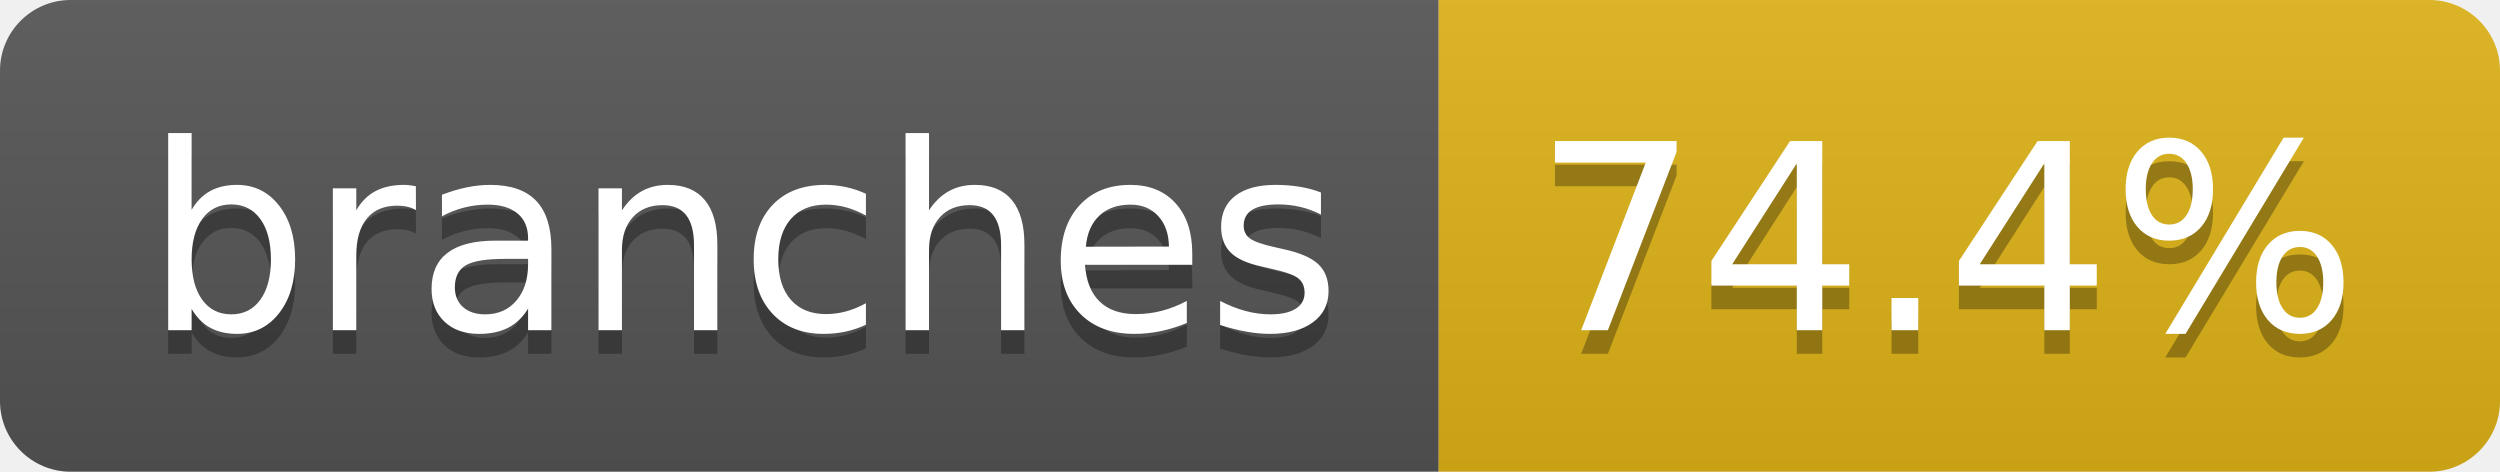
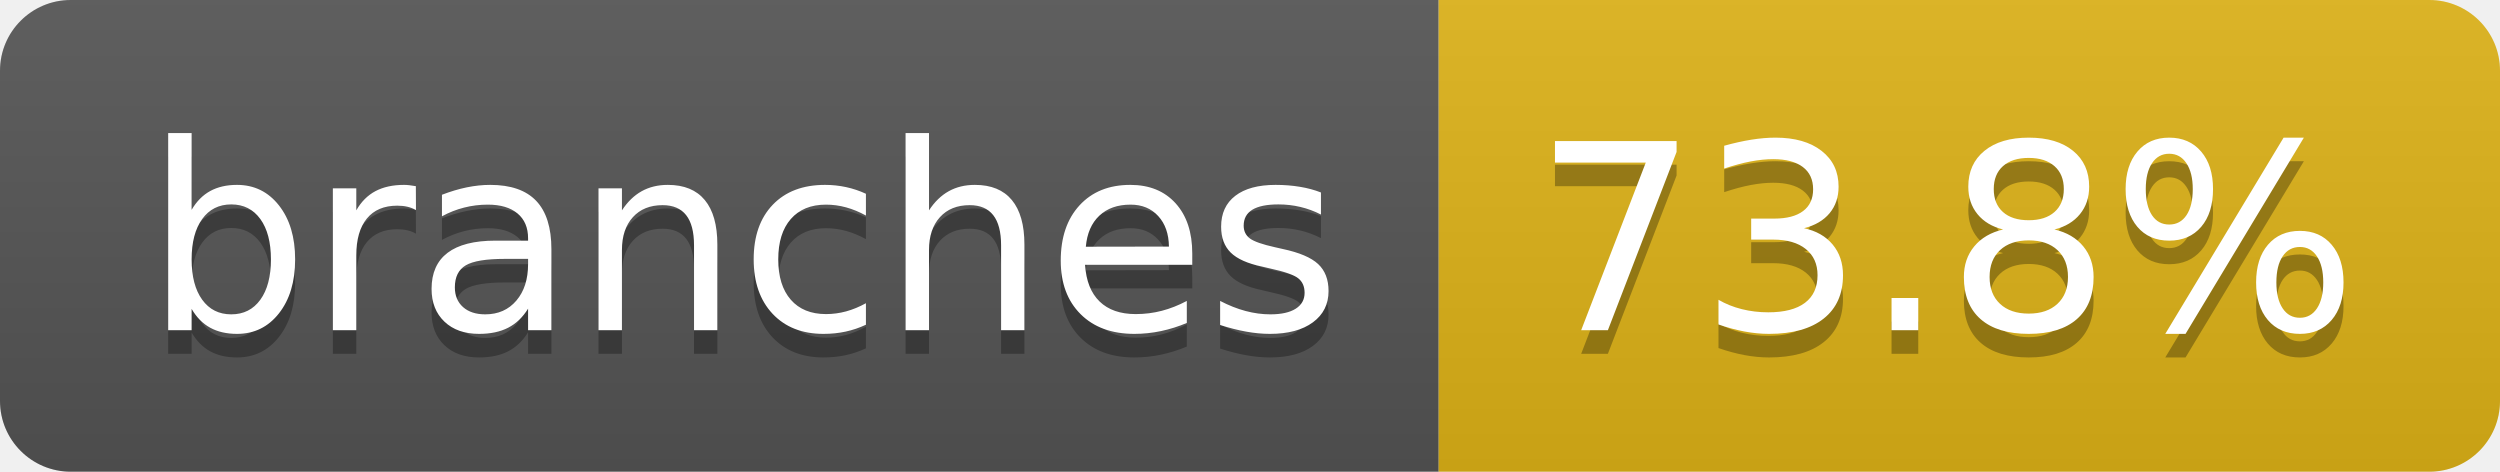
- <svg xmlns="http://www.w3.org/2000/svg" width="106" height="20" role="img" aria-label="branches: 74.4%">
+ <svg xmlns="http://www.w3.org/2000/svg" width="106" height="20" role="img" aria-label="branches: 73.8%">
  <linearGradient id="s" x2="0" y2="100%">
    <stop offset="0" stop-color="#bbb" stop-opacity=".1" />
    <stop offset="1" stop-opacity=".1" />
  </linearGradient>
  <clipPath id="r">
    <rect width="106" height="20" rx="3" fill="#fff" />
  </clipPath>
  <g clip-path="url(#r)">
    <rect width="61" height="20" fill="#555" />
    <rect x="61" width="45" height="20" fill="#dfb317" />
    <rect width="106" height="20" fill="url(#s)" />
  </g>
  <g fill="#fff" text-anchor="middle" font-family="Verdana,Geneva,DejaVu Sans,sans-serif" text-rendering="geometricPrecision" font-size="110">
    <text aria-hidden="true" x="315" y="150" fill="#010101" fill-opacity=".3" transform="scale(.1)" textLength="507">branches</text>
    <text x="315" y="140" transform="scale(.1)" fill="#fff" textLength="507">branches</text>
-     <text aria-hidden="true" x="825" y="150" fill="#010101" fill-opacity=".3" transform="scale(.1)" textLength="350">74.4%</text>
-     <text x="825" y="140" transform="scale(.1)" fill="#fff" textLength="350">74.4%</text>
+     <text aria-hidden="true" x="825" y="150" fill="#010101" fill-opacity=".3" transform="scale(.1)" textLength="350">73.8%</text>
+     <text x="825" y="140" transform="scale(.1)" fill="#fff" textLength="350">73.8%</text>
  </g>
</svg>
